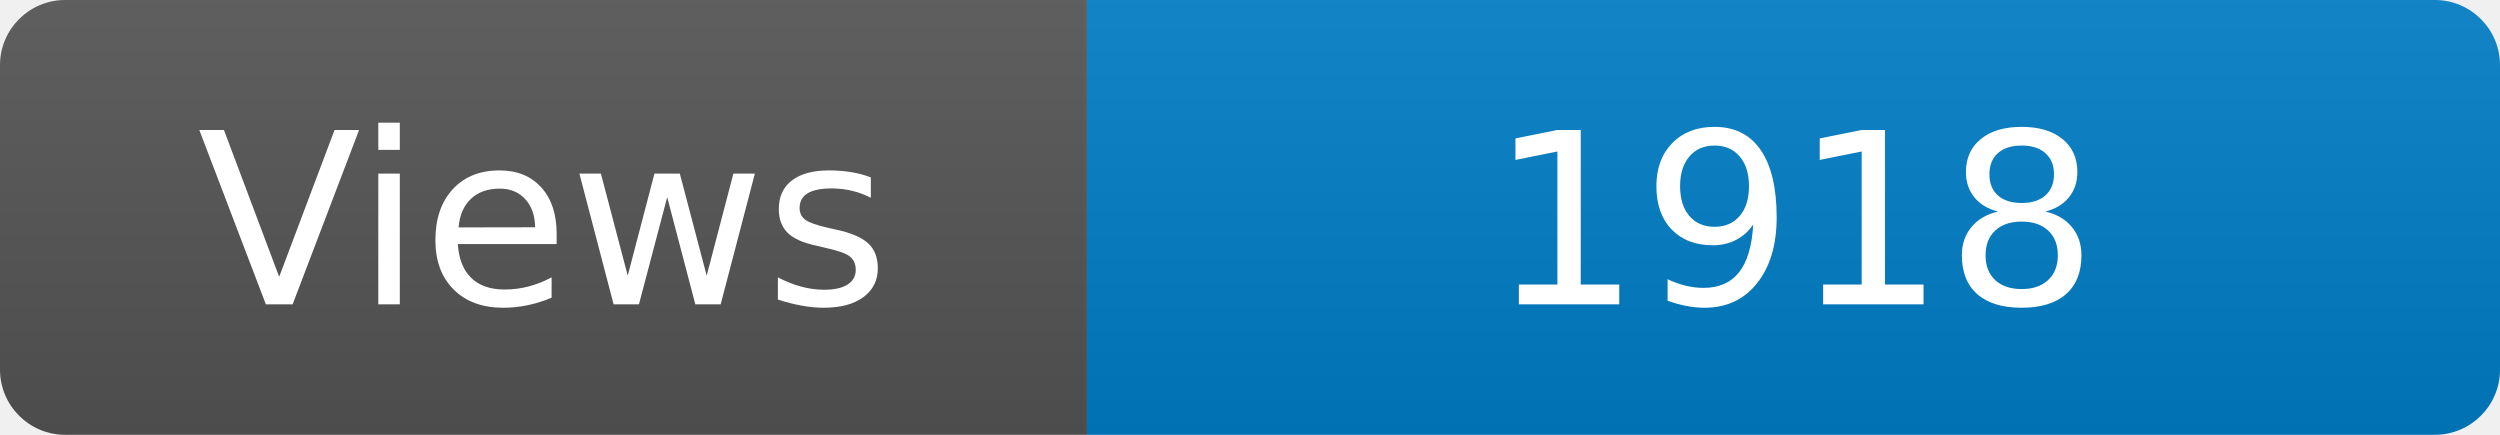
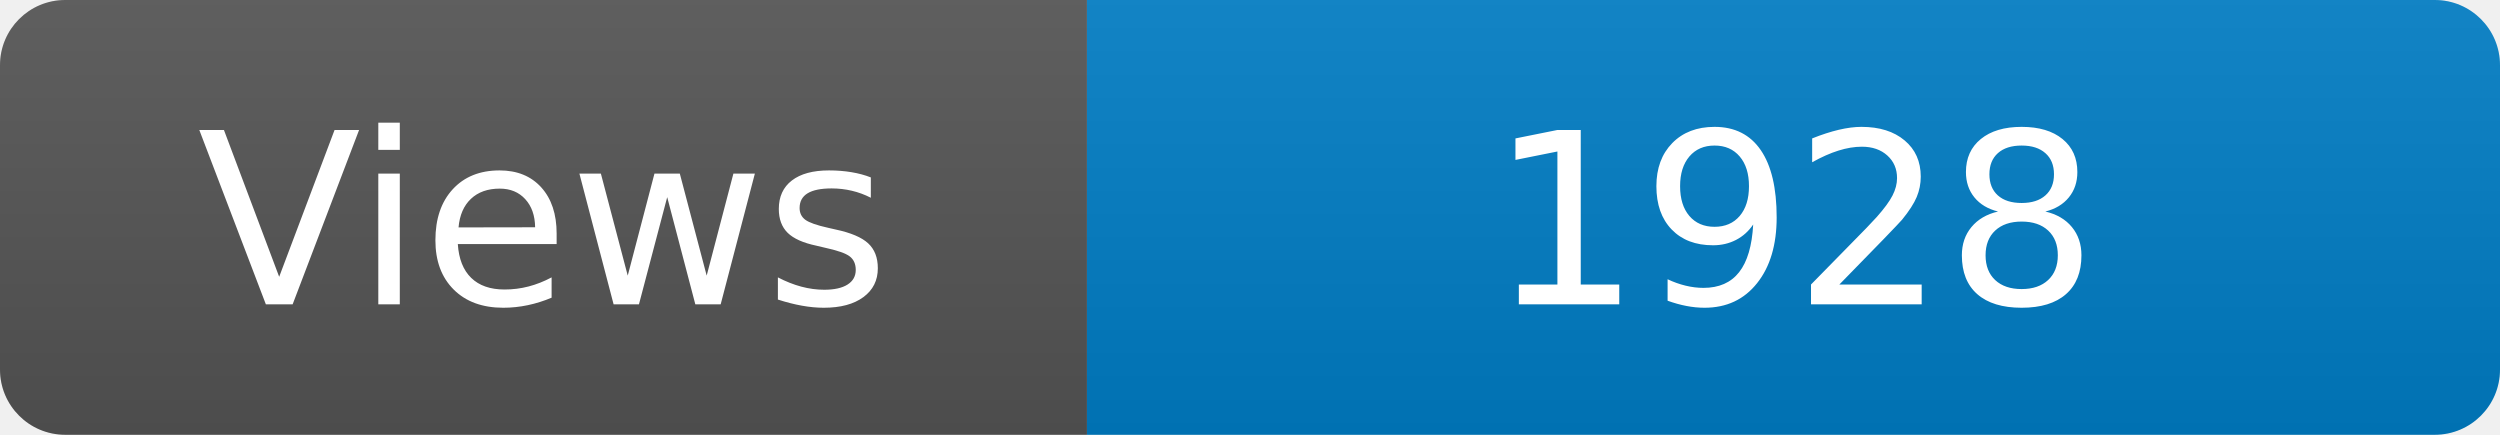
<svg xmlns="http://www.w3.org/2000/svg" width="115" height="20" role="img" aria-label="Maintained?: yes">
  <linearGradient id="s" x2="0" y2="100%">
    <stop offset="0" stop-color="#bbb" stop-opacity=".1" />
    <stop offset="1" stop-opacity=".1" />
  </linearGradient>
  <clipPath id="r">
    <rect width="115" height="20" rx="3" fill="#fff" />
  </clipPath>
  <g clip-path="url(#r)">
    <rect width="50" height="20" fill="#555" />
    <rect x="50" width="160" height="20" fill="#007ec6" />
    <rect width="115" height="20" fill="url(#s)" />
  </g>
  <g fill="#fff" text-anchor="middle" font-family="Verdana,Geneva,DejaVu Sans,sans-serif" font-size="110">
    <text x="250" y="140" transform="scale(.1)" fill="#fff">Views</text>
-     <text x="825" y="140" transform="scale(.1)" fill="#fff">1918</text>
+     <text x="825" y="140" transform="scale(.1)" fill="#fff">1928</text>
  </g>
</svg>
